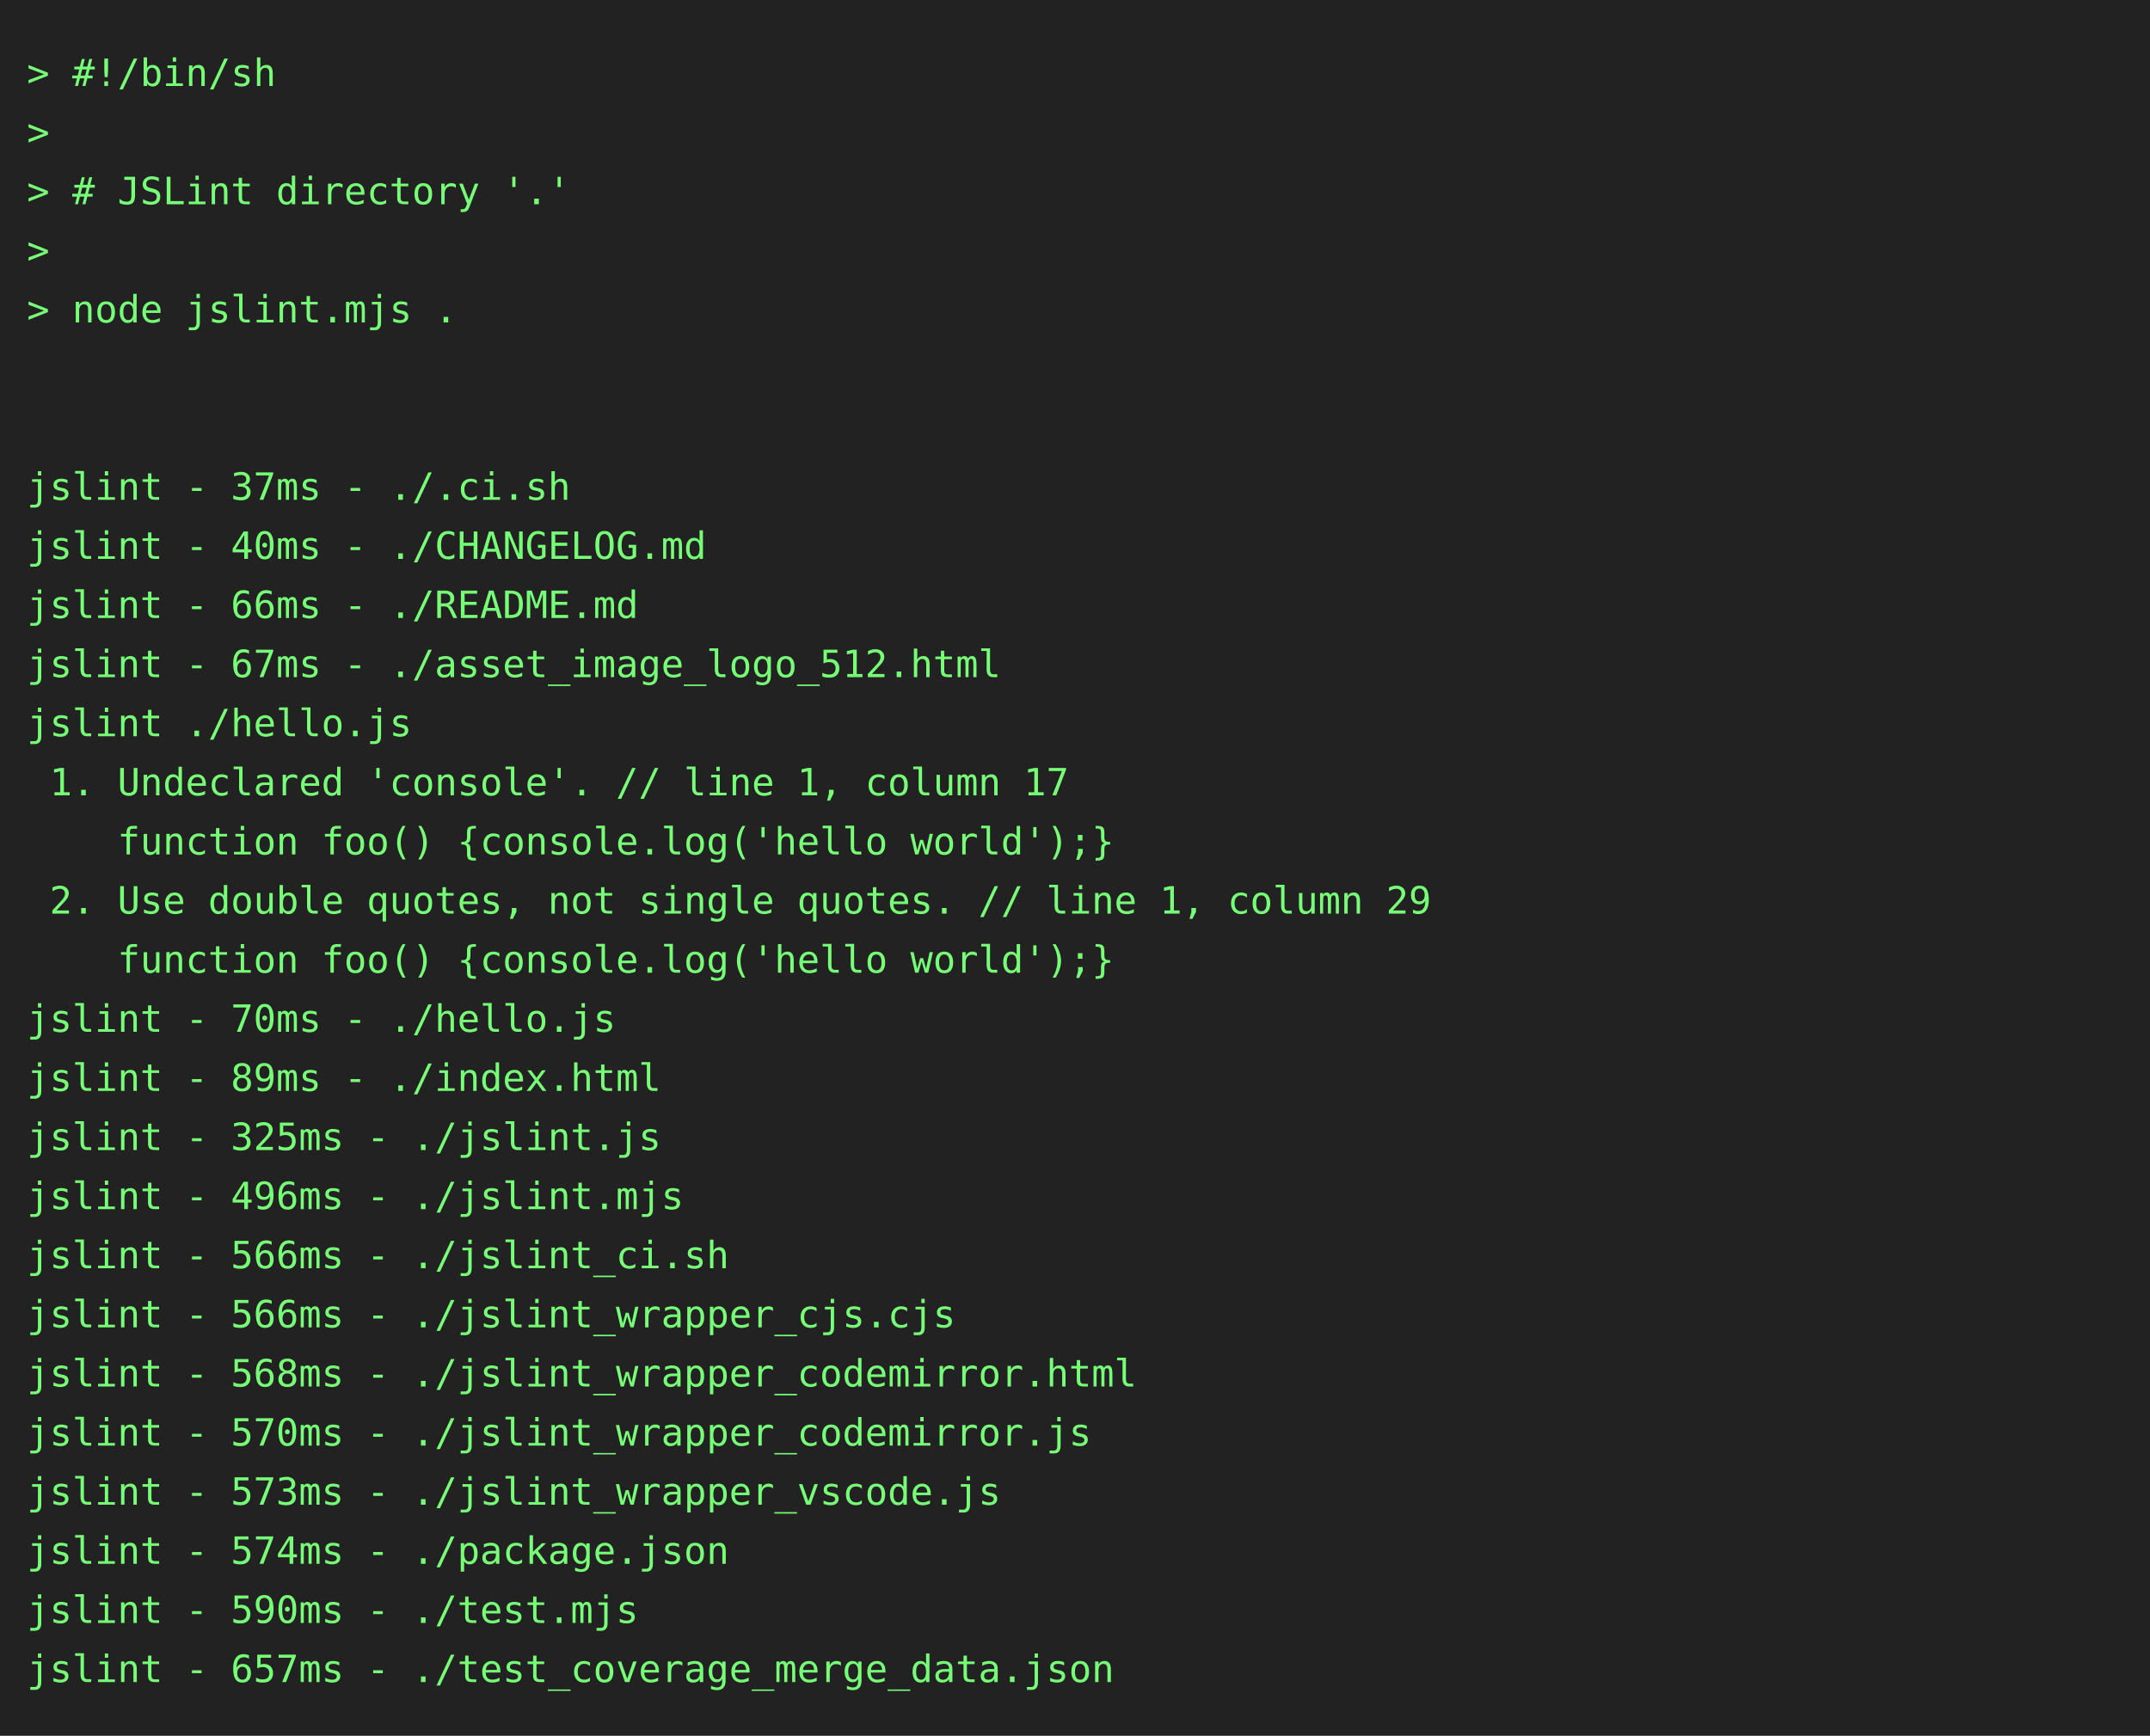
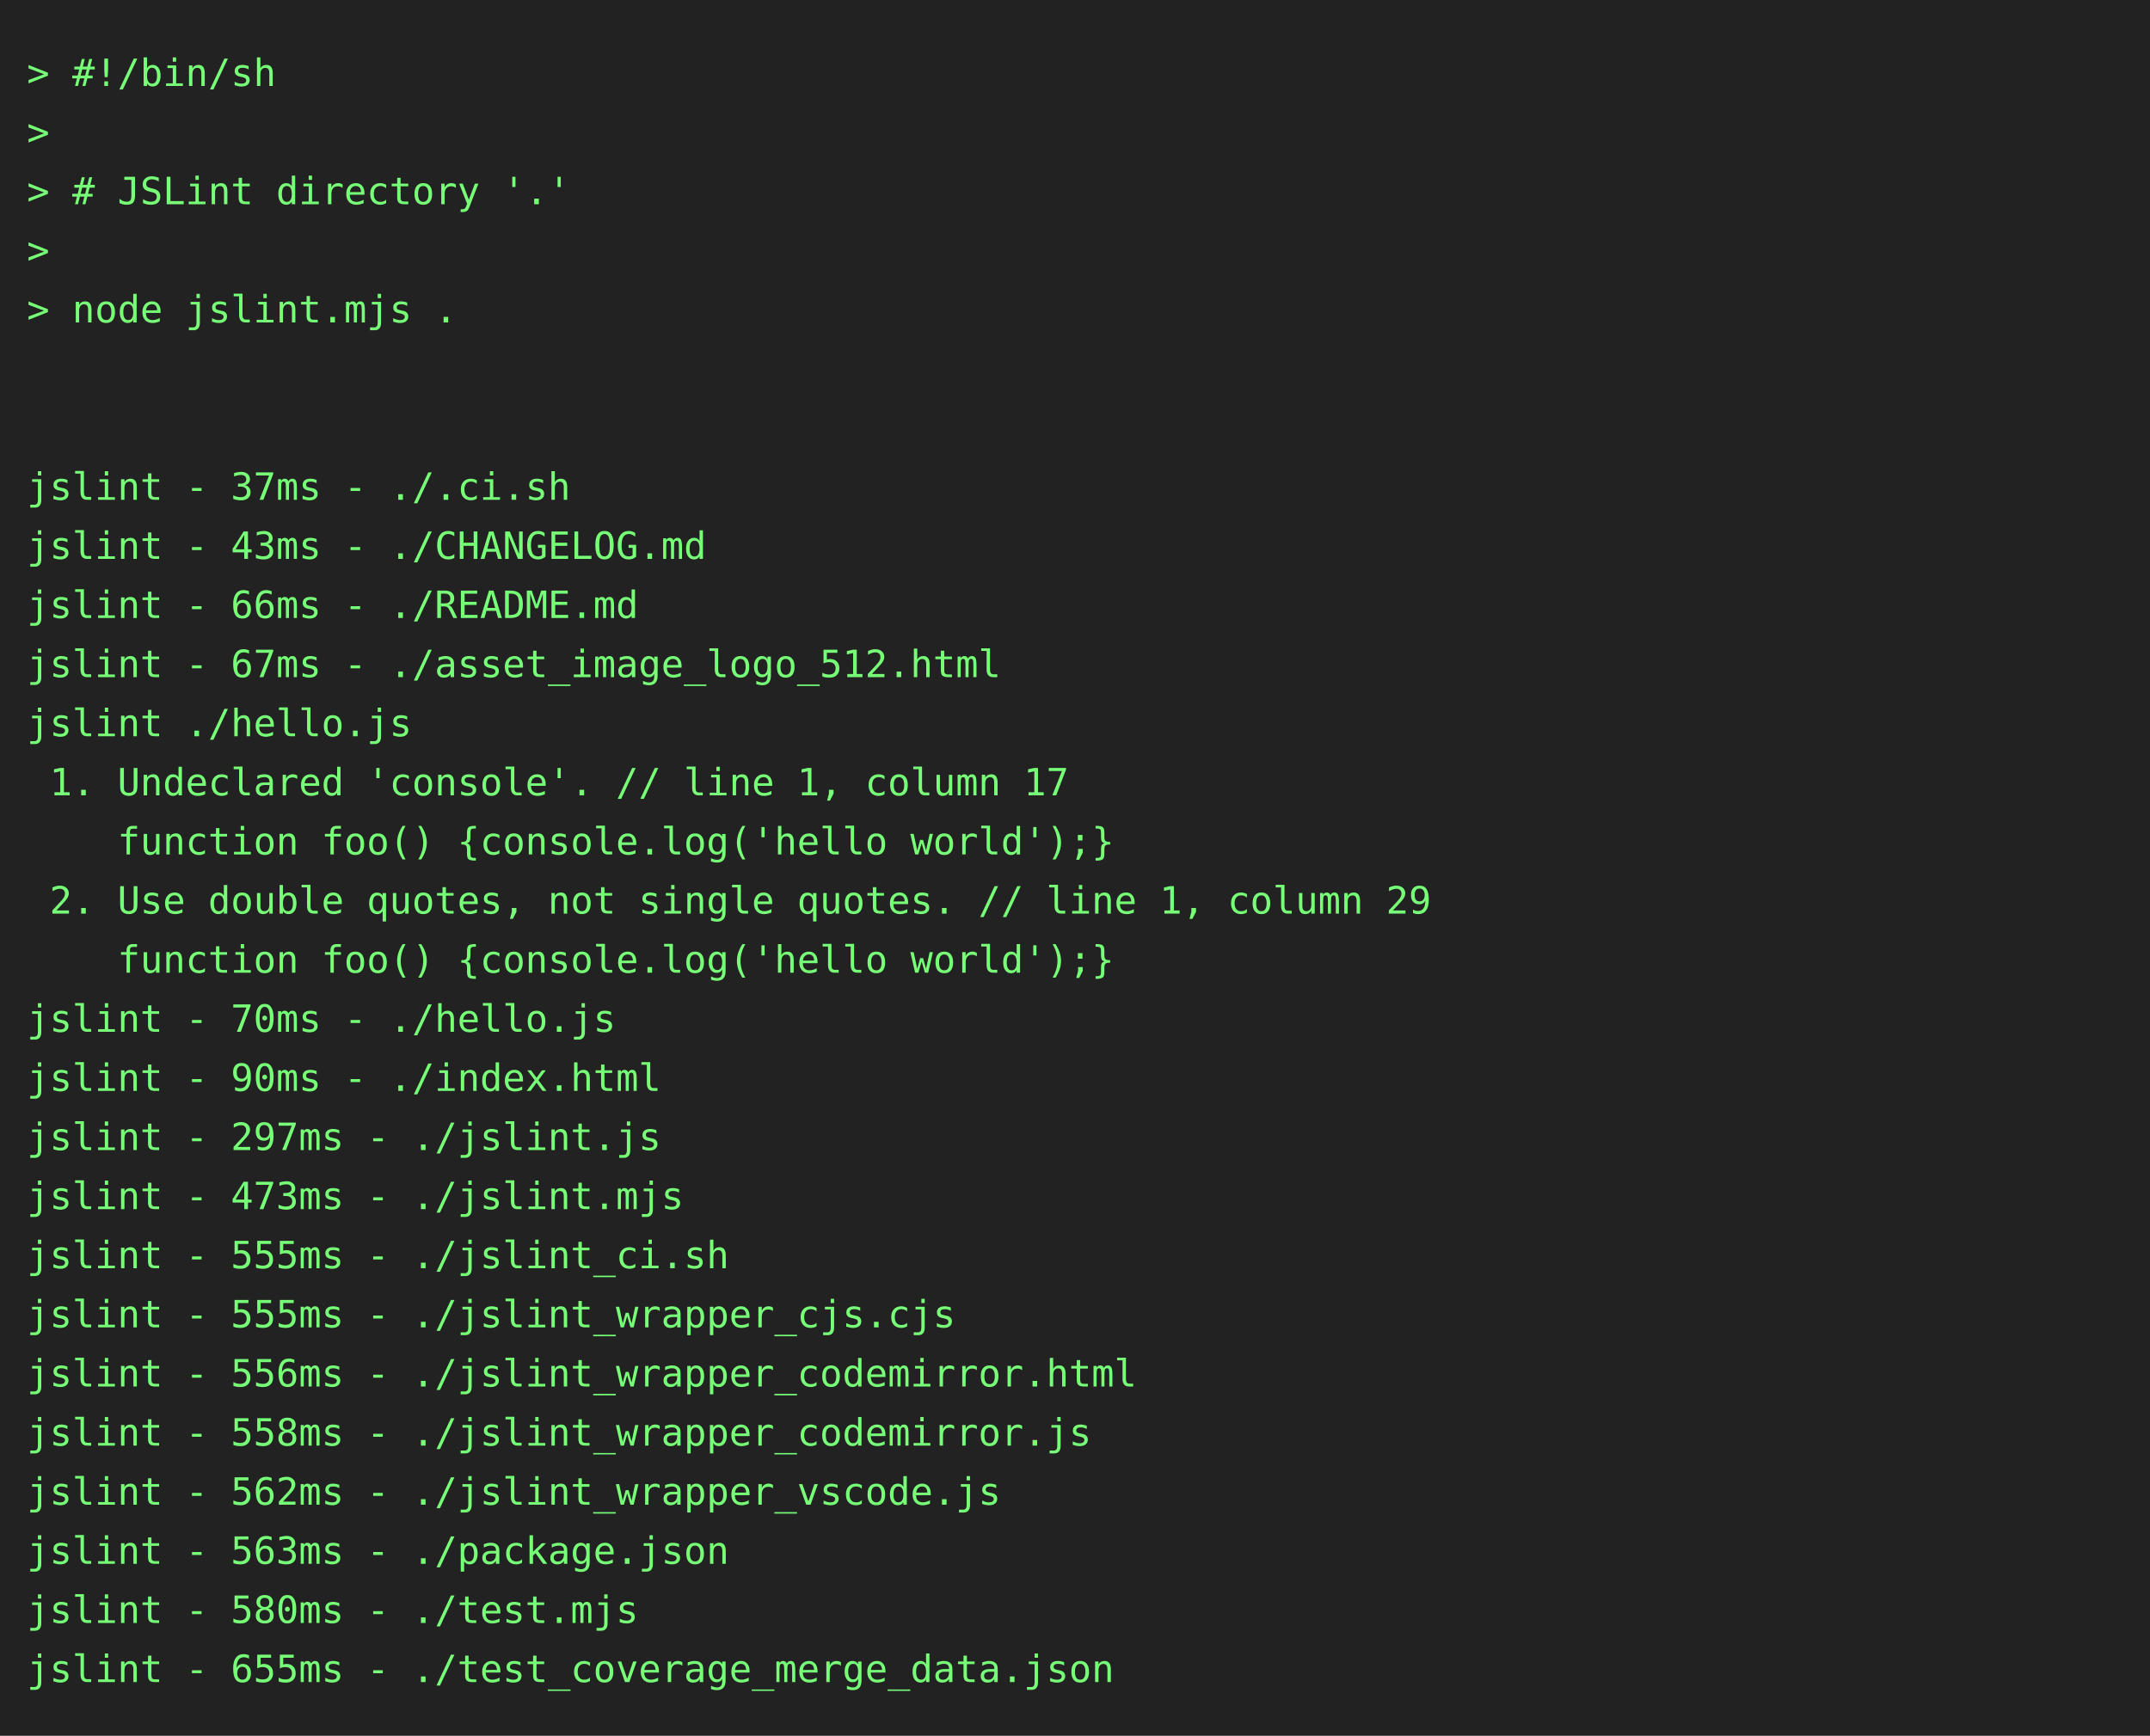
<svg xmlns="http://www.w3.org/2000/svg" height="646" width="800">
  <rect height="646" fill="#222" width="800" />
  <text fill="#7f7" font-family="consolas, menlo, monospace" font-size="14" xml:space="preserve">
    <tspan lengthAdjust="spacingAndGlyphs" textLength="768" x="10" y="32">&gt; #!/bin/sh                                                                                      </tspan>
    <tspan lengthAdjust="spacingAndGlyphs" textLength="768" x="10" y="54">&gt;                                                                                                </tspan>
    <tspan lengthAdjust="spacingAndGlyphs" textLength="768" x="10" y="76">&gt; # JSLint directory '.'                                                                         </tspan>
    <tspan lengthAdjust="spacingAndGlyphs" textLength="768" x="10" y="98">&gt;                                                                                                </tspan>
    <tspan lengthAdjust="spacingAndGlyphs" textLength="768" x="10" y="120">&gt; node jslint.mjs .                                                                              </tspan>
    <tspan lengthAdjust="spacingAndGlyphs" textLength="768" x="10" y="142">                                                                                                 </tspan>
    <tspan lengthAdjust="spacingAndGlyphs" textLength="768" x="10" y="164">                                                                                                 </tspan>
    <tspan lengthAdjust="spacingAndGlyphs" textLength="768" x="10" y="186">jslint - 37ms - ./.ci.sh                                                                         </tspan>
-     <tspan lengthAdjust="spacingAndGlyphs" textLength="768" x="10" y="208">jslint - 40ms - ./CHANGELOG.md                                                                   </tspan>
+     <tspan lengthAdjust="spacingAndGlyphs" textLength="768" x="10" y="208">jslint - 43ms - ./CHANGELOG.md                                                                   </tspan>
    <tspan lengthAdjust="spacingAndGlyphs" textLength="768" x="10" y="230">jslint - 66ms - ./README.md                                                                      </tspan>
    <tspan lengthAdjust="spacingAndGlyphs" textLength="768" x="10" y="252">jslint - 67ms - ./asset_image_logo_512.html                                                      </tspan>
    <tspan lengthAdjust="spacingAndGlyphs" textLength="768" x="10" y="274">jslint ./hello.js                                                                                </tspan>
    <tspan lengthAdjust="spacingAndGlyphs" textLength="768" x="10" y="296"> 1. Undeclared 'console'. // line 1, column 17                                                   </tspan>
    <tspan lengthAdjust="spacingAndGlyphs" textLength="768" x="10" y="318">    function foo() {console.log('hello world');}                                                 </tspan>
    <tspan lengthAdjust="spacingAndGlyphs" textLength="768" x="10" y="340"> 2. Use double quotes, not single quotes. // line 1, column 29                                   </tspan>
    <tspan lengthAdjust="spacingAndGlyphs" textLength="768" x="10" y="362">    function foo() {console.log('hello world');}                                                 </tspan>
    <tspan lengthAdjust="spacingAndGlyphs" textLength="768" x="10" y="384">jslint - 70ms - ./hello.js                                                                       </tspan>
-     <tspan lengthAdjust="spacingAndGlyphs" textLength="768" x="10" y="406">jslint - 89ms - ./index.html                                                                     </tspan>
-     <tspan lengthAdjust="spacingAndGlyphs" textLength="768" x="10" y="428">jslint - 325ms - ./jslint.js                                                                     </tspan>
-     <tspan lengthAdjust="spacingAndGlyphs" textLength="768" x="10" y="450">jslint - 496ms - ./jslint.mjs                                                                    </tspan>
-     <tspan lengthAdjust="spacingAndGlyphs" textLength="768" x="10" y="472">jslint - 566ms - ./jslint_ci.sh                                                                  </tspan>
-     <tspan lengthAdjust="spacingAndGlyphs" textLength="768" x="10" y="494">jslint - 566ms - ./jslint_wrapper_cjs.cjs                                                        </tspan>
-     <tspan lengthAdjust="spacingAndGlyphs" textLength="768" x="10" y="516">jslint - 568ms - ./jslint_wrapper_codemirror.html                                                </tspan>
-     <tspan lengthAdjust="spacingAndGlyphs" textLength="768" x="10" y="538">jslint - 570ms - ./jslint_wrapper_codemirror.js                                                  </tspan>
-     <tspan lengthAdjust="spacingAndGlyphs" textLength="768" x="10" y="560">jslint - 573ms - ./jslint_wrapper_vscode.js                                                      </tspan>
-     <tspan lengthAdjust="spacingAndGlyphs" textLength="768" x="10" y="582">jslint - 574ms - ./package.json                                                                  </tspan>
-     <tspan lengthAdjust="spacingAndGlyphs" textLength="768" x="10" y="604">jslint - 590ms - ./test.mjs                                                                      </tspan>
-     <tspan lengthAdjust="spacingAndGlyphs" textLength="768" x="10" y="626">jslint - 657ms - ./test_coverage_merge_data.json                                                 </tspan>
+     <tspan lengthAdjust="spacingAndGlyphs" textLength="768" x="10" y="406">jslint - 90ms - ./index.html                                                                     </tspan>
+     <tspan lengthAdjust="spacingAndGlyphs" textLength="768" x="10" y="428">jslint - 297ms - ./jslint.js                                                                     </tspan>
+     <tspan lengthAdjust="spacingAndGlyphs" textLength="768" x="10" y="450">jslint - 473ms - ./jslint.mjs                                                                    </tspan>
+     <tspan lengthAdjust="spacingAndGlyphs" textLength="768" x="10" y="472">jslint - 555ms - ./jslint_ci.sh                                                                  </tspan>
+     <tspan lengthAdjust="spacingAndGlyphs" textLength="768" x="10" y="494">jslint - 555ms - ./jslint_wrapper_cjs.cjs                                                        </tspan>
+     <tspan lengthAdjust="spacingAndGlyphs" textLength="768" x="10" y="516">jslint - 556ms - ./jslint_wrapper_codemirror.html                                                </tspan>
+     <tspan lengthAdjust="spacingAndGlyphs" textLength="768" x="10" y="538">jslint - 558ms - ./jslint_wrapper_codemirror.js                                                  </tspan>
+     <tspan lengthAdjust="spacingAndGlyphs" textLength="768" x="10" y="560">jslint - 562ms - ./jslint_wrapper_vscode.js                                                      </tspan>
+     <tspan lengthAdjust="spacingAndGlyphs" textLength="768" x="10" y="582">jslint - 563ms - ./package.json                                                                  </tspan>
+     <tspan lengthAdjust="spacingAndGlyphs" textLength="768" x="10" y="604">jslint - 580ms - ./test.mjs                                                                      </tspan>
+     <tspan lengthAdjust="spacingAndGlyphs" textLength="768" x="10" y="626">jslint - 655ms - ./test_coverage_merge_data.json                                                 </tspan>
  </text>
</svg>
